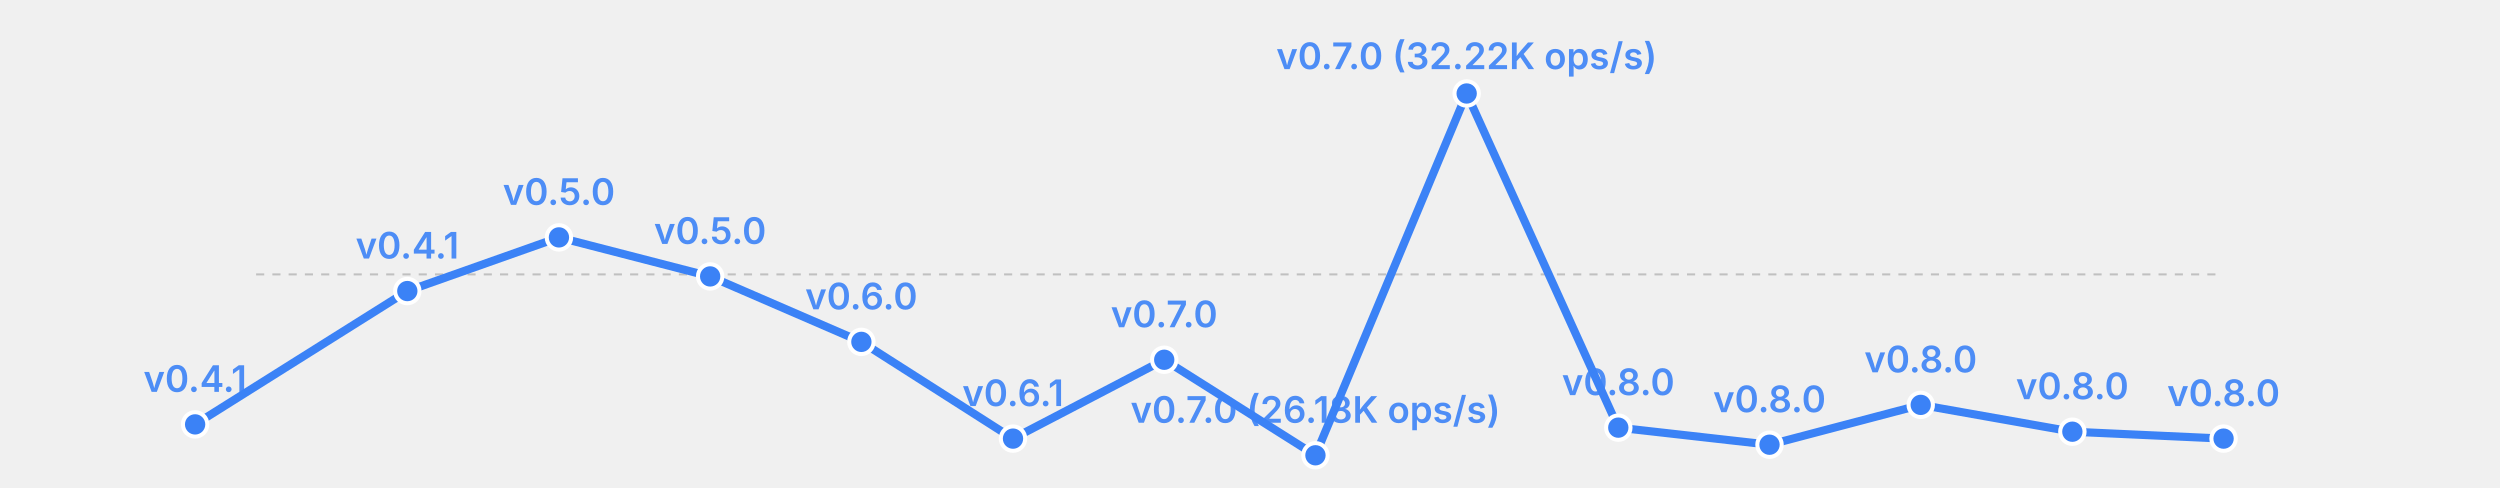
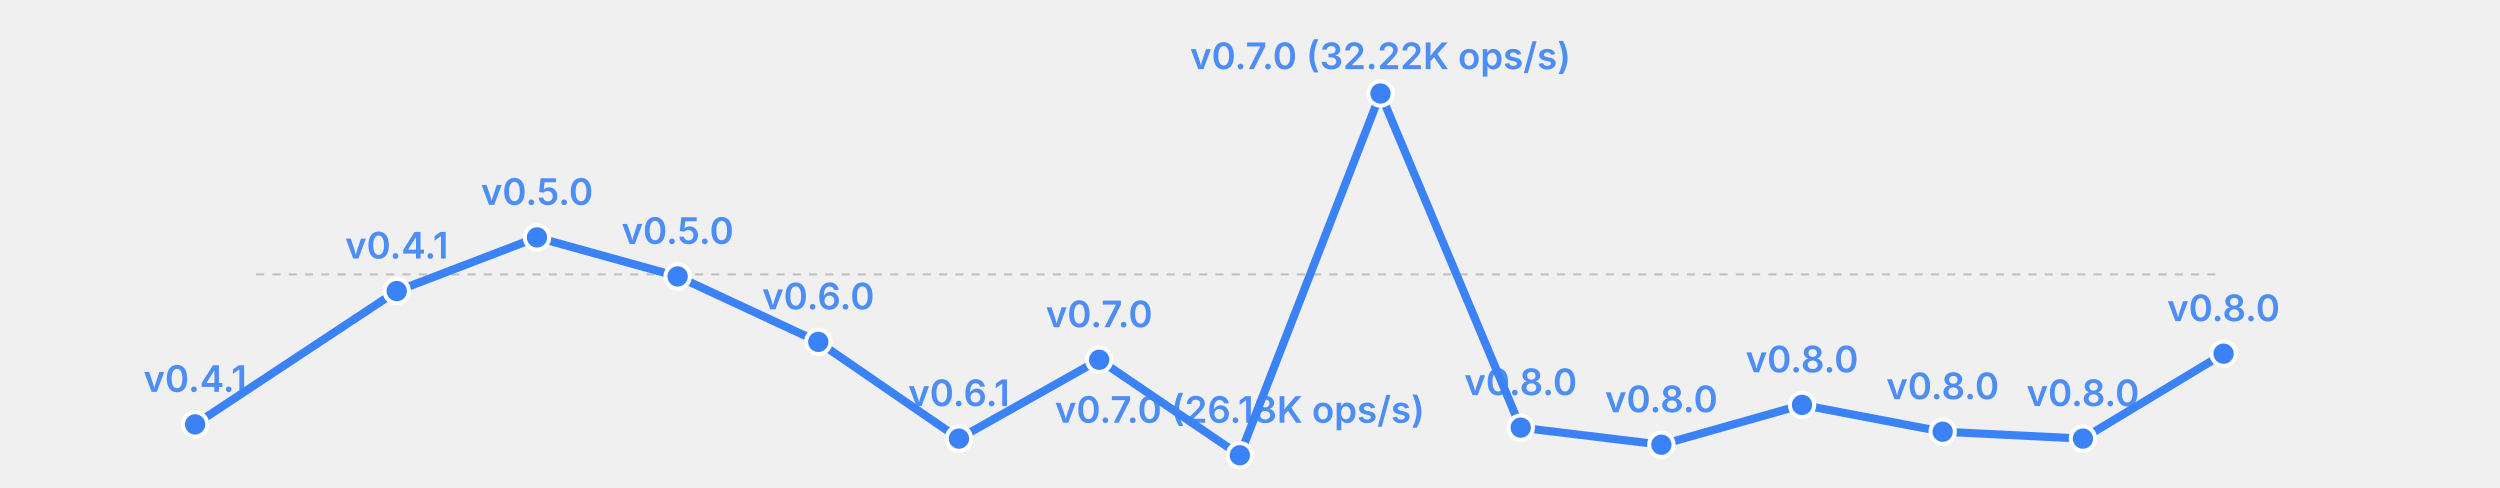
<svg xmlns="http://www.w3.org/2000/svg" width="615" height="120" viewBox="0 0 615 120">
  <rect width="615" height="120" fill="transparent" />
  <line x1="63" y1="67.5" x2="547" y2="67.5" stroke="currentColor" stroke-width="0.5" opacity="0.2" stroke-dasharray="2,2" />
-   <polyline fill="none" stroke="#3b82f6" stroke-width="2" points="48.0,104.4 100.2,71.6 137.5,58.4 174.7,68.0 211.9,84.1 249.2,107.9 286.4,88.5 323.6,112.0 360.8,23.0 398.1,105.2 435.3,109.4 472.5,99.6 509.8,106.2 547.0,107.9" stroke-linecap="round" stroke-linejoin="round" />
+   <polyline fill="none" stroke="#3b82f6" stroke-width="2" points="48.0,104.4 97.6,71.6 132.1,58.4 166.7,68.0 201.3,84.1 235.9,107.9 270.4,88.5 305.0,112.0 339.6,23.0 374.1,105.2 408.7,109.4 443.3,99.6 477.9,106.2 512.4,107.9 547.0,87.0" stroke-linecap="round" stroke-linejoin="round" />
  <circle cx="48.0" cy="104.4" r="3" fill="#3b82f6" stroke="white" stroke-width="1" />
  <text x="48.0" y="96.4" font-size="9" fill="#3b82f6" text-anchor="middle" font-family="system-ui, -apple-system, sans-serif" font-weight="600" opacity="0.9">v0.4.1</text>
-   <circle cx="100.2" cy="71.6" r="3" fill="#3b82f6" stroke="white" stroke-width="1" />
-   <text x="100.2" y="63.6" font-size="9" fill="#3b82f6" text-anchor="middle" font-family="system-ui, -apple-system, sans-serif" font-weight="600" opacity="0.9">v0.4.1</text>
-   <circle cx="137.5" cy="58.4" r="3" fill="#3b82f6" stroke="white" stroke-width="1" />
-   <text x="137.5" y="50.4" font-size="9" fill="#3b82f6" text-anchor="middle" font-family="system-ui, -apple-system, sans-serif" font-weight="600" opacity="0.9">v0.5.0</text>
-   <circle cx="174.7" cy="68.0" r="3" fill="#3b82f6" stroke="white" stroke-width="1" />
-   <text x="174.7" y="60.0" font-size="9" fill="#3b82f6" text-anchor="middle" font-family="system-ui, -apple-system, sans-serif" font-weight="600" opacity="0.9">v0.5.0</text>
-   <circle cx="211.9" cy="84.1" r="3" fill="#3b82f6" stroke="white" stroke-width="1" />
-   <text x="211.9" y="76.1" font-size="9" fill="#3b82f6" text-anchor="middle" font-family="system-ui, -apple-system, sans-serif" font-weight="600" opacity="0.9">v0.6.0</text>
-   <circle cx="249.2" cy="107.9" r="3" fill="#3b82f6" stroke="white" stroke-width="1" />
-   <text x="249.2" y="99.9" font-size="9" fill="#3b82f6" text-anchor="middle" font-family="system-ui, -apple-system, sans-serif" font-weight="600" opacity="0.9">v0.6.1</text>
-   <circle cx="286.4" cy="88.5" r="3" fill="#3b82f6" stroke="white" stroke-width="1" />
-   <text x="286.4" y="80.5" font-size="9" fill="#3b82f6" text-anchor="middle" font-family="system-ui, -apple-system, sans-serif" font-weight="600" opacity="0.9">v0.7.0</text>
-   <circle cx="323.6" cy="112.0" r="3" fill="#3b82f6" stroke="white" stroke-width="1" />
-   <text x="323.6" y="104.0" font-size="9" fill="#3b82f6" text-anchor="middle" font-family="system-ui, -apple-system, sans-serif" font-weight="600" opacity="0.9">v0.7.0 (26.18K ops/s)</text>
-   <circle cx="360.8" cy="23.0" r="3" fill="#3b82f6" stroke="white" stroke-width="1" />
-   <text x="360.8" y="17.0" font-size="9" fill="#3b82f6" text-anchor="middle" font-family="system-ui, -apple-system, sans-serif" font-weight="600" opacity="0.9">v0.7.0 (32.22K ops/s)</text>
-   <circle cx="398.1" cy="105.2" r="3" fill="#3b82f6" stroke="white" stroke-width="1" />
-   <text x="398.1" y="97.2" font-size="9" fill="#3b82f6" text-anchor="middle" font-family="system-ui, -apple-system, sans-serif" font-weight="600" opacity="0.9">v0.8.0</text>
-   <circle cx="435.3" cy="109.4" r="3" fill="#3b82f6" stroke="white" stroke-width="1" />
-   <text x="435.3" y="101.4" font-size="9" fill="#3b82f6" text-anchor="middle" font-family="system-ui, -apple-system, sans-serif" font-weight="600" opacity="0.9">v0.8.0</text>
-   <circle cx="472.5" cy="99.6" r="3" fill="#3b82f6" stroke="white" stroke-width="1" />
-   <text x="472.5" y="91.6" font-size="9" fill="#3b82f6" text-anchor="middle" font-family="system-ui, -apple-system, sans-serif" font-weight="600" opacity="0.9">v0.8.0</text>
-   <circle cx="509.8" cy="106.2" r="3" fill="#3b82f6" stroke="white" stroke-width="1" />
-   <text x="509.8" y="98.2" font-size="9" fill="#3b82f6" text-anchor="middle" font-family="system-ui, -apple-system, sans-serif" font-weight="600" opacity="0.9">v0.8.0</text>
-   <circle cx="547.0" cy="107.9" r="3" fill="#3b82f6" stroke="white" stroke-width="1" />
-   <text x="547.0" y="99.9" font-size="9" fill="#3b82f6" text-anchor="middle" font-family="system-ui, -apple-system, sans-serif" font-weight="600" opacity="0.9">v0.8.0</text>
+   <circle cx="97.6" cy="71.6" r="3" fill="#3b82f6" stroke="white" stroke-width="1" />
+   <text x="97.6" y="63.6" font-size="9" fill="#3b82f6" text-anchor="middle" font-family="system-ui, -apple-system, sans-serif" font-weight="600" opacity="0.9">v0.4.1</text>
+   <circle cx="132.1" cy="58.4" r="3" fill="#3b82f6" stroke="white" stroke-width="1" />
+   <text x="132.1" y="50.4" font-size="9" fill="#3b82f6" text-anchor="middle" font-family="system-ui, -apple-system, sans-serif" font-weight="600" opacity="0.9">v0.5.0</text>
+   <circle cx="166.7" cy="68.0" r="3" fill="#3b82f6" stroke="white" stroke-width="1" />
+   <text x="166.7" y="60.0" font-size="9" fill="#3b82f6" text-anchor="middle" font-family="system-ui, -apple-system, sans-serif" font-weight="600" opacity="0.9">v0.5.0</text>
+   <circle cx="201.3" cy="84.1" r="3" fill="#3b82f6" stroke="white" stroke-width="1" />
+   <text x="201.3" y="76.1" font-size="9" fill="#3b82f6" text-anchor="middle" font-family="system-ui, -apple-system, sans-serif" font-weight="600" opacity="0.9">v0.6.0</text>
+   <circle cx="235.9" cy="107.9" r="3" fill="#3b82f6" stroke="white" stroke-width="1" />
+   <text x="235.9" y="99.9" font-size="9" fill="#3b82f6" text-anchor="middle" font-family="system-ui, -apple-system, sans-serif" font-weight="600" opacity="0.9">v0.6.1</text>
+   <circle cx="270.4" cy="88.5" r="3" fill="#3b82f6" stroke="white" stroke-width="1" />
+   <text x="270.4" y="80.5" font-size="9" fill="#3b82f6" text-anchor="middle" font-family="system-ui, -apple-system, sans-serif" font-weight="600" opacity="0.9">v0.7.0</text>
+   <circle cx="305.0" cy="112.0" r="3" fill="#3b82f6" stroke="white" stroke-width="1" />
+   <text x="305.0" y="104.0" font-size="9" fill="#3b82f6" text-anchor="middle" font-family="system-ui, -apple-system, sans-serif" font-weight="600" opacity="0.9">v0.7.0 (26.18K ops/s)</text>
+   <circle cx="339.6" cy="23.0" r="3" fill="#3b82f6" stroke="white" stroke-width="1" />
+   <text x="339.6" y="17.0" font-size="9" fill="#3b82f6" text-anchor="middle" font-family="system-ui, -apple-system, sans-serif" font-weight="600" opacity="0.9">v0.7.0 (32.22K ops/s)</text>
+   <circle cx="374.1" cy="105.2" r="3" fill="#3b82f6" stroke="white" stroke-width="1" />
+   <text x="374.1" y="97.2" font-size="9" fill="#3b82f6" text-anchor="middle" font-family="system-ui, -apple-system, sans-serif" font-weight="600" opacity="0.9">v0.8.0</text>
+   <circle cx="408.7" cy="109.4" r="3" fill="#3b82f6" stroke="white" stroke-width="1" />
+   <text x="408.7" y="101.4" font-size="9" fill="#3b82f6" text-anchor="middle" font-family="system-ui, -apple-system, sans-serif" font-weight="600" opacity="0.9">v0.8.0</text>
+   <circle cx="443.3" cy="99.6" r="3" fill="#3b82f6" stroke="white" stroke-width="1" />
+   <text x="443.3" y="91.6" font-size="9" fill="#3b82f6" text-anchor="middle" font-family="system-ui, -apple-system, sans-serif" font-weight="600" opacity="0.9">v0.8.0</text>
+   <circle cx="477.9" cy="106.2" r="3" fill="#3b82f6" stroke="white" stroke-width="1" />
+   <text x="477.9" y="98.2" font-size="9" fill="#3b82f6" text-anchor="middle" font-family="system-ui, -apple-system, sans-serif" font-weight="600" opacity="0.9">v0.8.0</text>
+   <circle cx="512.4" cy="107.9" r="3" fill="#3b82f6" stroke="white" stroke-width="1" />
+   <text x="512.4" y="99.9" font-size="9" fill="#3b82f6" text-anchor="middle" font-family="system-ui, -apple-system, sans-serif" font-weight="600" opacity="0.9">v0.8.0</text>
+   <circle cx="547.0" cy="87.0" r="3" fill="#3b82f6" stroke="white" stroke-width="1" />
+   <text x="547.0" y="79.0" font-size="9" fill="#3b82f6" text-anchor="middle" font-family="system-ui, -apple-system, sans-serif" font-weight="600" opacity="0.9">v0.8.0</text>
</svg>
